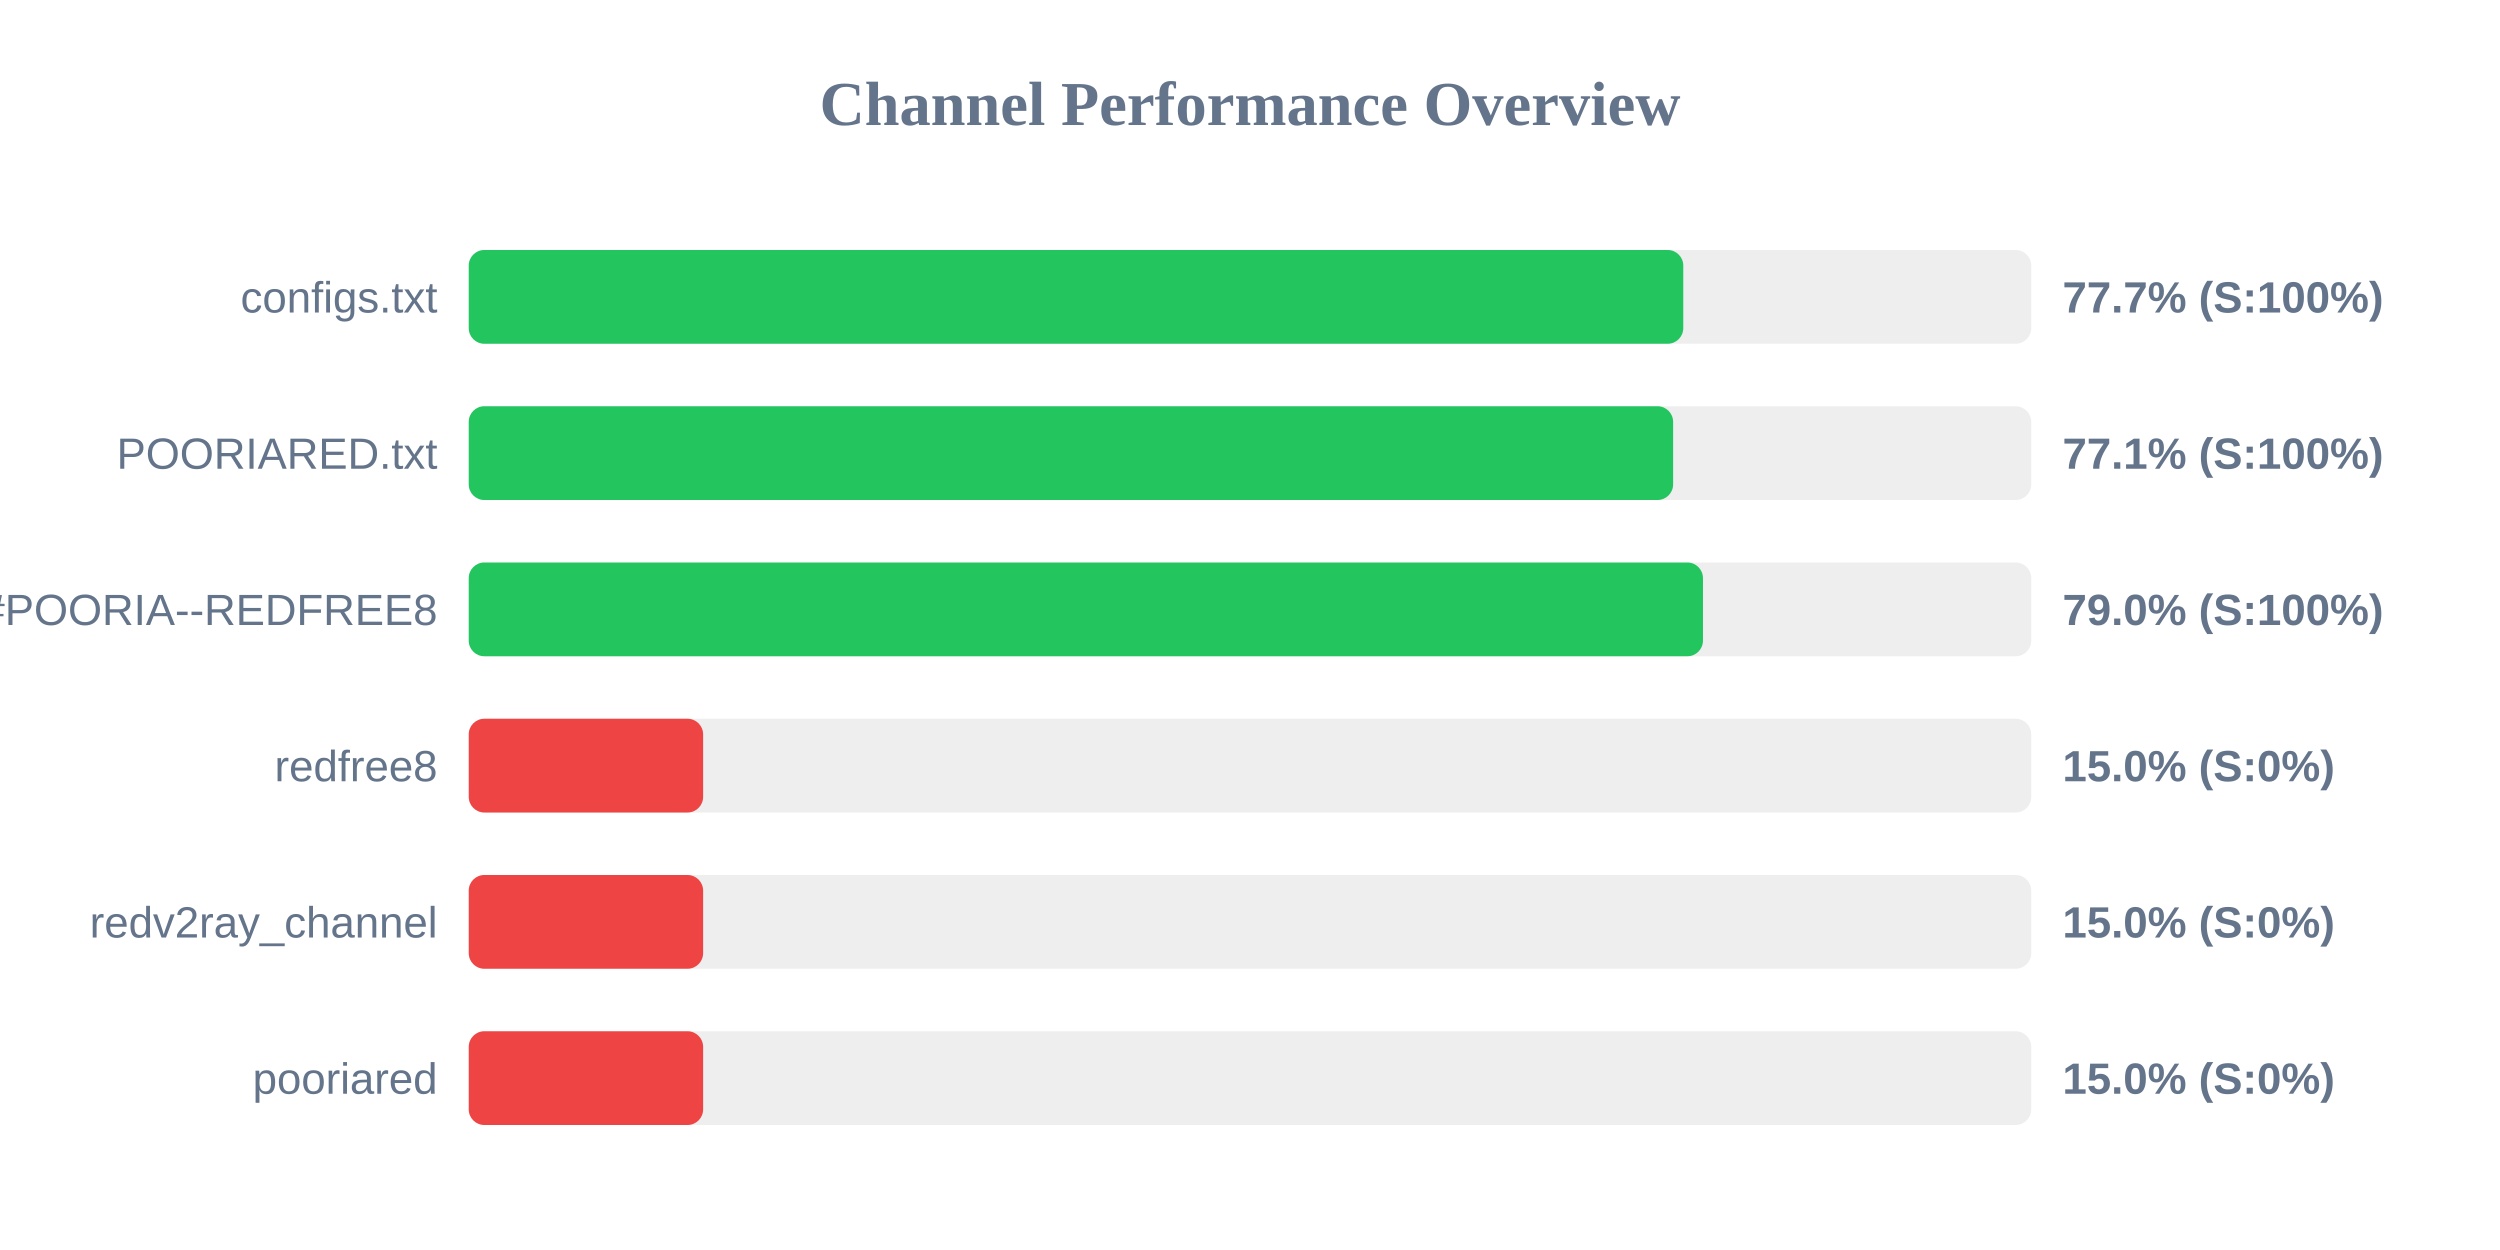
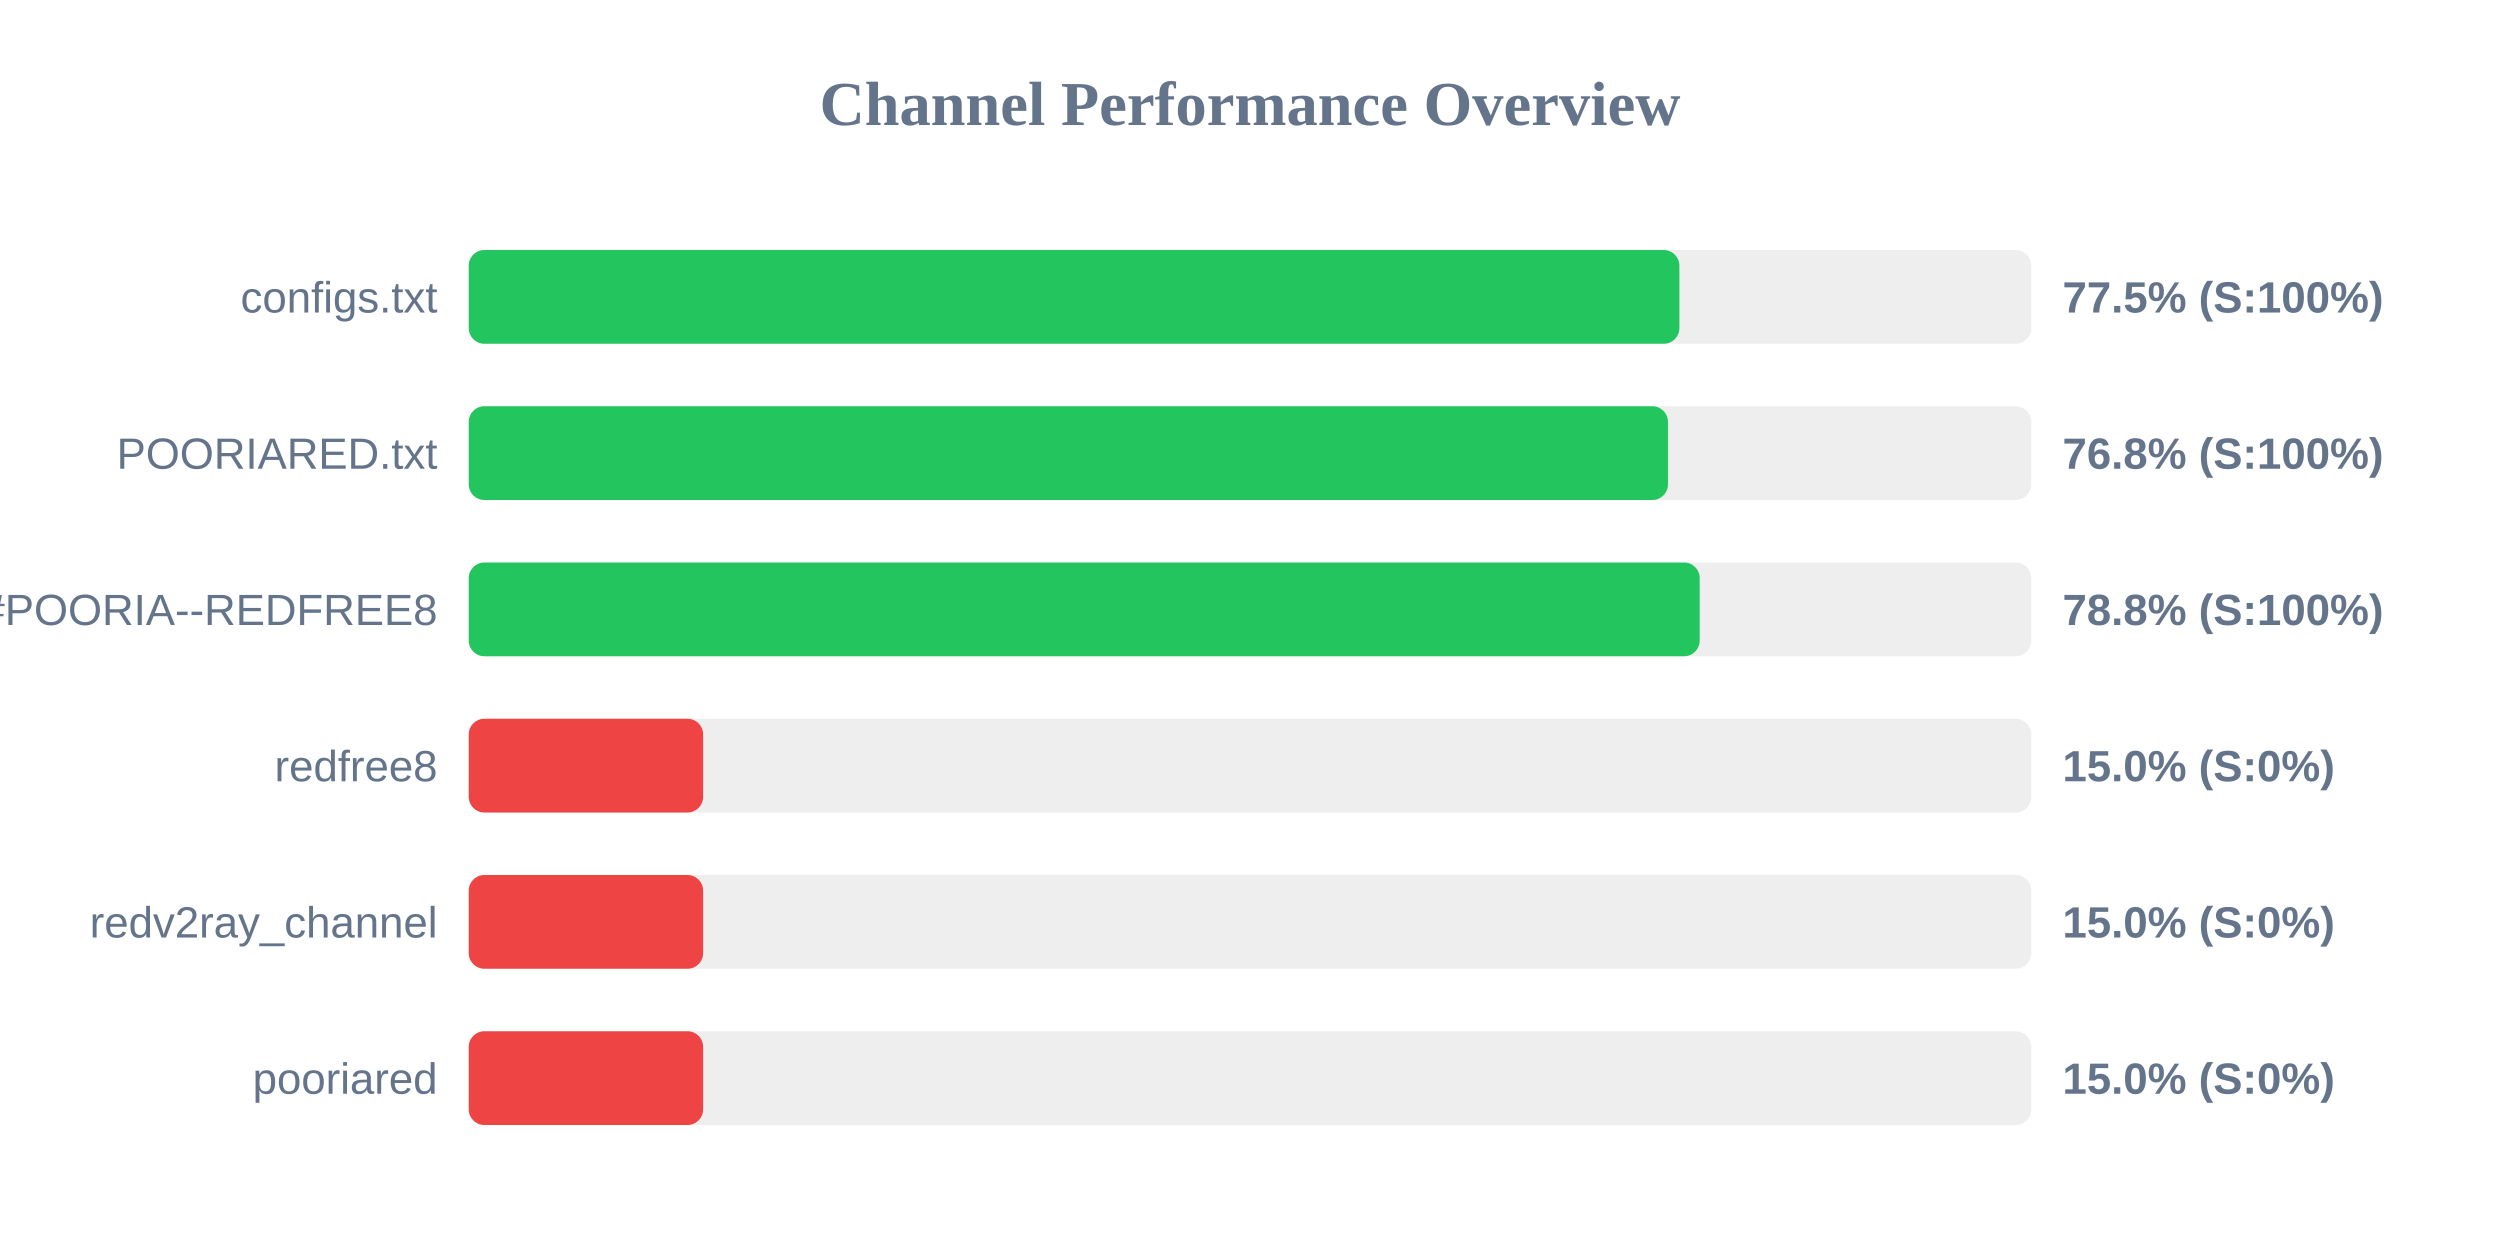
<svg xmlns="http://www.w3.org/2000/svg" width="800" height="400" version="1.1">
  <style>
        .row { font: 14px Arial; fill: #64748b; }
        .score { font: bold 14px Arial; fill: #64748b; }
    </style>
  <text x="400" y="40" text-anchor="middle" font-size="20px" font-weight="bold" fill="#64748b">Channel Performance Overview</text>
  <rect x="150" y="80" width="500" height="30" fill="#eee" rx="5" />
-   <rect x="150" y="80" width="388.65" height="30" fill="#22c55e" rx="5" />
+   <rect x="150" y="80" width="387.4" height="30" fill="#22c55e" rx="5" />
  <text x="140" y="100" text-anchor="end" class="row">configs.txt</text>
-   <text x="660" y="100" text-anchor="start" class="score">77.7% (S:100%)</text>
+   <text x="660" y="100" text-anchor="start" class="score">77.5% (S:100%)</text>
  <rect x="150" y="130" width="500" height="30" fill="#eee" rx="5" />
-   <rect x="150" y="130" width="385.4" height="30" fill="#22c55e" rx="5" />
+   <rect x="150" y="130" width="383.75" height="30" fill="#22c55e" rx="5" />
  <text x="140" y="150" text-anchor="end" class="row">POORIARED.txt</text>
-   <text x="660" y="150" text-anchor="start" class="score">77.1% (S:100%)</text>
+   <text x="660" y="150" text-anchor="start" class="score">76.8% (S:100%)</text>
  <rect x="150" y="180" width="500" height="30" fill="#eee" rx="5" />
-   <rect x="150" y="180" width="394.95" height="30" fill="#22c55e" rx="5" />
+   <rect x="150" y="180" width="393.9" height="30" fill="#22c55e" rx="5" />
  <text x="140" y="200" text-anchor="end" class="row">POORIA--REDFREE8.txt#POORIA--REDFREE8</text>
-   <text x="660" y="200" text-anchor="start" class="score">79.0% (S:100%)</text>
+   <text x="660" y="200" text-anchor="start" class="score">78.8% (S:100%)</text>
  <rect x="150" y="230" width="500" height="30" fill="#eee" rx="5" />
  <rect x="150" y="230" width="75.0" height="30" fill="#ef4444" rx="5" />
  <text x="140" y="250" text-anchor="end" class="row">redfree8</text>
  <text x="660" y="250" text-anchor="start" class="score">15.0% (S:0%)</text>
  <rect x="150" y="280" width="500" height="30" fill="#eee" rx="5" />
  <rect x="150" y="280" width="75.0" height="30" fill="#ef4444" rx="5" />
  <text x="140" y="300" text-anchor="end" class="row">redv2ray_channel</text>
  <text x="660" y="300" text-anchor="start" class="score">15.0% (S:0%)</text>
  <rect x="150" y="330" width="500" height="30" fill="#eee" rx="5" />
  <rect x="150" y="330" width="75.0" height="30" fill="#ef4444" rx="5" />
  <text x="140" y="350" text-anchor="end" class="row">pooriared</text>
  <text x="660" y="350" text-anchor="start" class="score">15.0% (S:0%)</text>
</svg>
